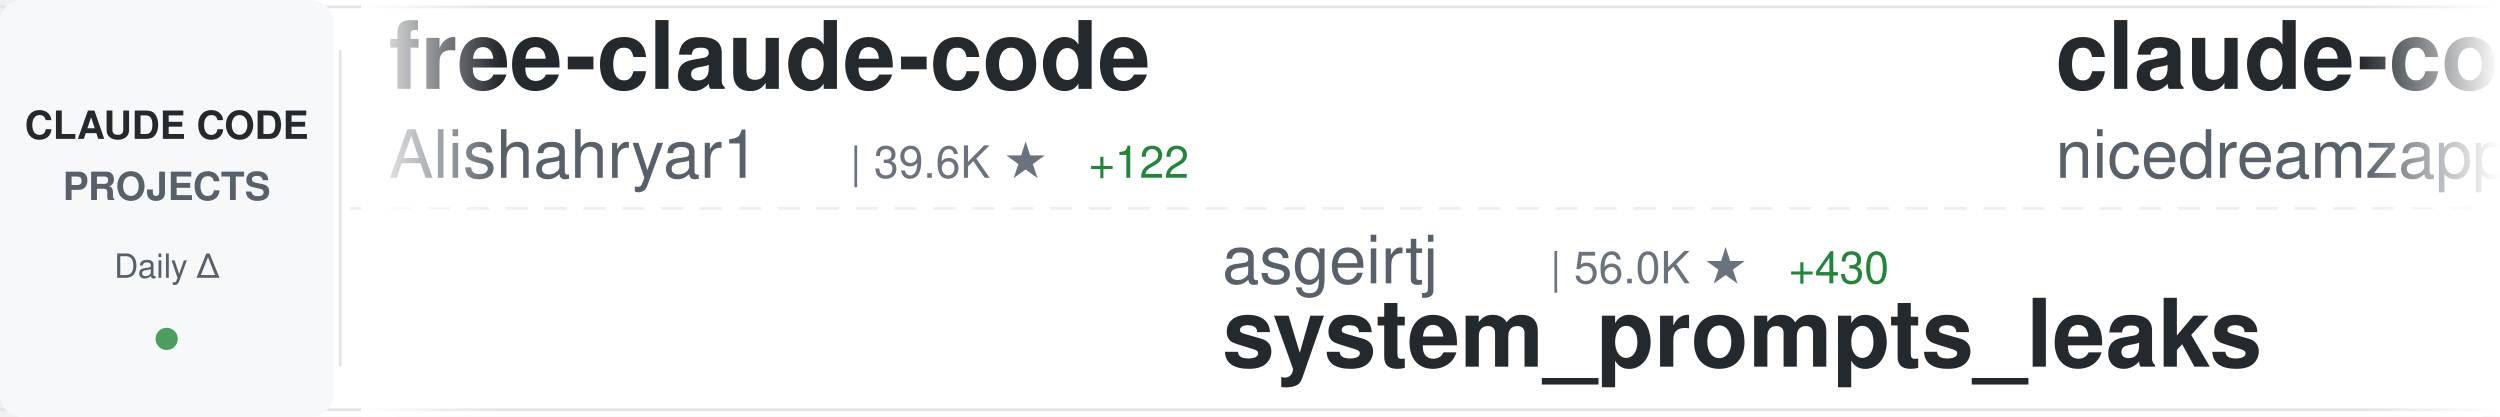
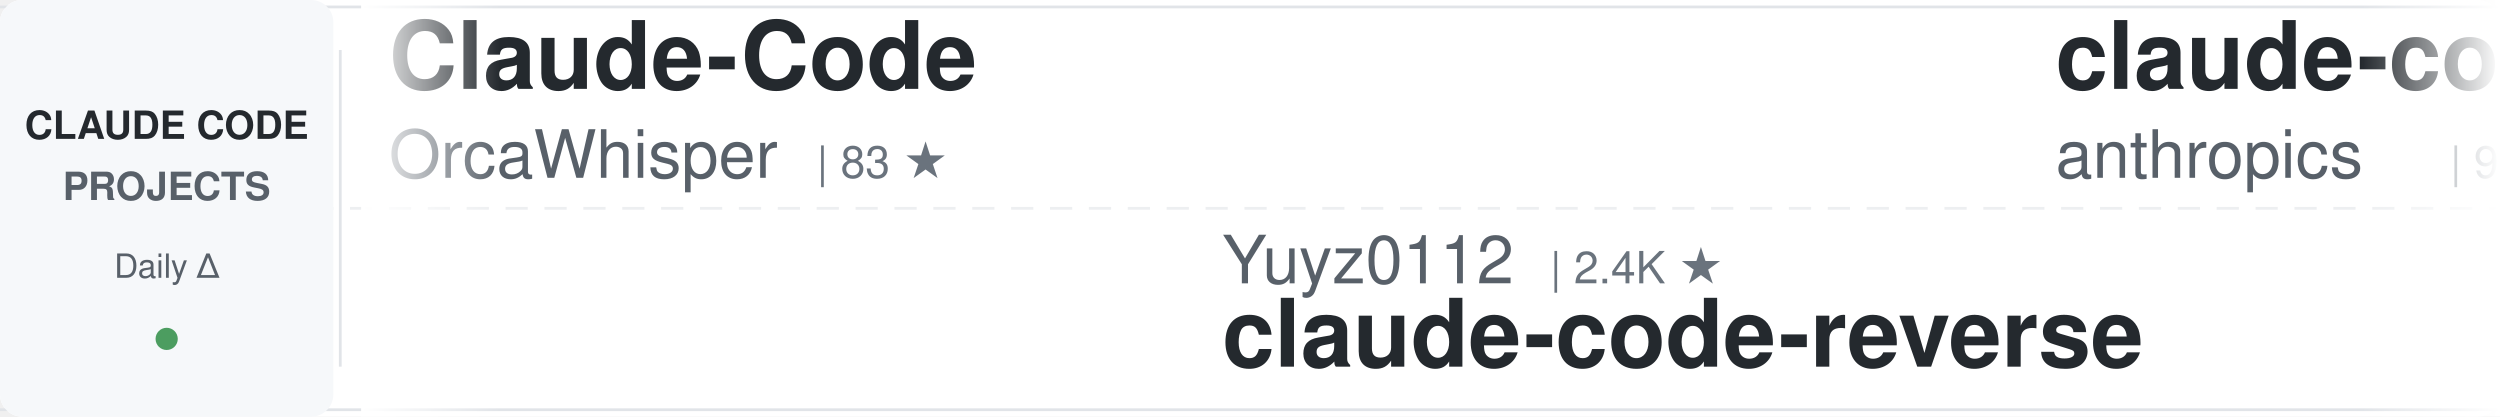
<svg xmlns="http://www.w3.org/2000/svg" width="900" height="150">
  <defs>
    <linearGradient id="awesomeLeftFade" x1="0%" y1="0%" x2="100%" y2="0%">
      <stop offset="0%" style="stop-color:#ffffff;stop-opacity:1" />
      <stop offset="100%" style="stop-color:#ffffff;stop-opacity:0" />
    </linearGradient>
    <linearGradient id="awesomeRightFade" x1="0%" y1="0%" x2="100%" y2="0%">
      <stop offset="0%" style="stop-color:#ffffff;stop-opacity:0" />
      <stop offset="100%" style="stop-color:#ffffff;stop-opacity:1" />
    </linearGradient>
  </defs>
  <rect width="900" height="150" fill="#ffffff" rx="8" />
  <rect x="0" y="2" width="900" height="1" fill="#e1e4e8" />
  <rect x="0" y="147" width="900" height="1" fill="#e1e4e8" />
  <line x1="0" y1="75" x2="900" y2="75" stroke="#e1e4e8" stroke-width="1" stroke-dasharray="8 6" opacity="0.6" />
  <rect x="0" y="0" width="120" height="150" fill="#f6f8fa" rx="8" />
  <text x="60" y="50" font-family="-apple-system, BlinkMacSystemFont, 'Segoe UI', Helvetica, Arial, sans-serif" font-size="14" font-weight="600" fill="#24292e" text-anchor="middle">CLAUDE CODE</text>
  <text x="60" y="72" font-family="-apple-system, BlinkMacSystemFont, 'Segoe UI', Helvetica, Arial, sans-serif" font-size="14" font-weight="600" fill="#586069" text-anchor="middle">PROJECTS</text>
  <text x="60" y="100" font-family="-apple-system, BlinkMacSystemFont, 'Segoe UI', Helvetica, Arial, sans-serif" font-size="12" font-weight="500" fill="#586069" text-anchor="middle">Daily Δ</text>
  <circle cx="60" cy="122" r="4" fill="#22863a" opacity="0.8" />
  <rect x="122" y="18" width="1" height="114" fill="#e1e4e8" />
  <clipPath id="awesomeTickerClip">
    <rect x="130" y="0" width="770" height="150" />
  </clipPath>
  <g clip-path="url(#awesomeTickerClip)">
    <g id="awesomeTickerItems">
      <animateTransform attributeName="transform" attributeType="XML" type="translate" from="0 0" to="-3000 0" dur="54s" repeatCount="indefinite" />
      <g transform="translate(0, 0)">
-         <text x="140" y="32" font-family="-apple-system, BlinkMacSystemFont, 'Segoe UI', Helvetica, Arial, sans-serif" font-size="34" font-weight="600" fill="#24292e">free-claude-code</text>
-         <text x="140" y="64" font-family="-apple-system, BlinkMacSystemFont, 'Segoe UI', Helvetica, Arial, sans-serif" font-size="24" font-weight="400" fill="#586069">Alishahryar1</text>
-         <text x="306" y="64" font-family="-apple-system, BlinkMacSystemFont, 'Segoe UI', Helvetica, Arial, sans-serif" font-size="16" font-weight="500" fill="#6a737d">| 39.6K ★</text>
-         <text x="392" y="64" font-family="-apple-system, BlinkMacSystemFont, 'Segoe UI', Helvetica, Arial, sans-serif" font-size="16" font-weight="500" fill="#22863a"> +122</text>
+         <text x="140" y="32" font-family="-apple-system, BlinkMacSystemFont, 'Segoe UI', Helvetica, Arial, sans-serif" font-size="34" font-weight="600" fill="#24292e">Claude-Code</text>
+         <text x="140" y="64" font-family="-apple-system, BlinkMacSystemFont, 'Segoe UI', Helvetica, Arial, sans-serif" font-size="24" font-weight="400" fill="#586069">OrcaWhisper</text>
+         <text x="294" y="64" font-family="-apple-system, BlinkMacSystemFont, 'Segoe UI', Helvetica, Arial, sans-serif" font-size="16" font-weight="500" fill="#6a737d">| 83 ★</text>
      </g>
      <g transform="translate(300, 0)">
-         <text x="140" y="102" font-family="-apple-system, BlinkMacSystemFont, 'Segoe UI', Helvetica, Arial, sans-serif" font-size="24" font-weight="400" fill="#586069">asgeirtj</text>
-         <text x="258" y="102" font-family="-apple-system, BlinkMacSystemFont, 'Segoe UI', Helvetica, Arial, sans-serif" font-size="16" font-weight="500" fill="#6a737d">| 56.0K ★</text>
-         <text x="344" y="102" font-family="-apple-system, BlinkMacSystemFont, 'Segoe UI', Helvetica, Arial, sans-serif" font-size="16" font-weight="500" fill="#22863a"> +430</text>
-         <text x="140" y="132" font-family="-apple-system, BlinkMacSystemFont, 'Segoe UI', Helvetica, Arial, sans-serif" font-size="34" font-weight="600" fill="#24292e">system_prompts_leaks</text>
+         <text x="140" y="102" font-family="-apple-system, BlinkMacSystemFont, 'Segoe UI', Helvetica, Arial, sans-serif" font-size="24" font-weight="400" fill="#586069">Yuyz0112</text>
+         <text x="258" y="102" font-family="-apple-system, BlinkMacSystemFont, 'Segoe UI', Helvetica, Arial, sans-serif" font-size="16" font-weight="500" fill="#6a737d">| 2.4K ★</text>
+         <text x="140" y="132" font-family="-apple-system, BlinkMacSystemFont, 'Segoe UI', Helvetica, Arial, sans-serif" font-size="34" font-weight="600" fill="#24292e">claude-code-reverse</text>
      </g>
      <g transform="translate(600, 0)">
-         <text x="140" y="32" font-family="-apple-system, BlinkMacSystemFont, 'Segoe UI', Helvetica, Arial, sans-serif" font-size="34" font-weight="600" fill="#24292e">claude-code-local</text>
-         <text x="140" y="64" font-family="-apple-system, BlinkMacSystemFont, 'Segoe UI', Helvetica, Arial, sans-serif" font-size="24" font-weight="400" fill="#586069">nicedreamzapp</text>
-         <text x="318" y="64" font-family="-apple-system, BlinkMacSystemFont, 'Segoe UI', Helvetica, Arial, sans-serif" font-size="16" font-weight="500" fill="#6a737d">| 2.9K ★</text>
-         <text x="395" y="64" font-family="-apple-system, BlinkMacSystemFont, 'Segoe UI', Helvetica, Arial, sans-serif" font-size="16" font-weight="500" fill="#22863a"> +1</text>
+         <text x="140" y="32" font-family="-apple-system, BlinkMacSystemFont, 'Segoe UI', Helvetica, Arial, sans-serif" font-size="34" font-weight="600" fill="#24292e">claude-code-base-action</text>
+         <text x="140" y="64" font-family="-apple-system, BlinkMacSystemFont, 'Segoe UI', Helvetica, Arial, sans-serif" font-size="24" font-weight="400" fill="#586069">anthropics</text>
+         <text x="282" y="64" font-family="-apple-system, BlinkMacSystemFont, 'Segoe UI', Helvetica, Arial, sans-serif" font-size="16" font-weight="500" fill="#6a737d">| 901 ★</text>
      </g>
      <g transform="translate(900, 0)">
-         <text x="140" y="102" font-family="-apple-system, BlinkMacSystemFont, 'Segoe UI', Helvetica, Arial, sans-serif" font-size="24" font-weight="400" fill="#586069">Donchitos</text>
-         <text x="270" y="102" font-family="-apple-system, BlinkMacSystemFont, 'Segoe UI', Helvetica, Arial, sans-serif" font-size="16" font-weight="500" fill="#6a737d">| 22.8K ★</text>
-         <text x="356" y="102" font-family="-apple-system, BlinkMacSystemFont, 'Segoe UI', Helvetica, Arial, sans-serif" font-size="16" font-weight="500" fill="#22863a"> +32</text>
-         <text x="140" y="132" font-family="-apple-system, BlinkMacSystemFont, 'Segoe UI', Helvetica, Arial, sans-serif" font-size="34" font-weight="600" fill="#24292e">Claude-Code-Game-Studios</text>
+         <text x="140" y="102" font-family="-apple-system, BlinkMacSystemFont, 'Segoe UI', Helvetica, Arial, sans-serif" font-size="24" font-weight="400" fill="#586069">ChrisWiles</text>
+         <text x="282" y="102" font-family="-apple-system, BlinkMacSystemFont, 'Segoe UI', Helvetica, Arial, sans-serif" font-size="16" font-weight="500" fill="#6a737d">| 6.0K ★</text>
+         <text x="359" y="102" font-family="-apple-system, BlinkMacSystemFont, 'Segoe UI', Helvetica, Arial, sans-serif" font-size="16" font-weight="500" fill="#22863a"> +2</text>
+         <text x="140" y="132" font-family="-apple-system, BlinkMacSystemFont, 'Segoe UI', Helvetica, Arial, sans-serif" font-size="34" font-weight="600" fill="#24292e">claude-code-showcase</text>
      </g>
      <g transform="translate(1200, 0)">
-         <text x="140" y="32" font-family="-apple-system, BlinkMacSystemFont, 'Segoe UI', Helvetica, Arial, sans-serif" font-size="34" font-weight="600" fill="#24292e">Claude-Code-Usage-Monito...</text>
-         <text x="140" y="64" font-family="-apple-system, BlinkMacSystemFont, 'Segoe UI', Helvetica, Arial, sans-serif" font-size="24" font-weight="400" fill="#586069">Maciek-roboblog</text>
-         <text x="342" y="64" font-family="-apple-system, BlinkMacSystemFont, 'Segoe UI', Helvetica, Arial, sans-serif" font-size="16" font-weight="500" fill="#6a737d">| 8.4K ★</text>
-         <text x="419" y="64" font-family="-apple-system, BlinkMacSystemFont, 'Segoe UI', Helvetica, Arial, sans-serif" font-size="16" font-weight="500" fill="#22863a"> +3</text>
+         <text x="140" y="32" font-family="-apple-system, BlinkMacSystemFont, 'Segoe UI', Helvetica, Arial, sans-serif" font-size="34" font-weight="600" fill="#24292e">claude-code-security-rev...</text>
+         <text x="140" y="64" font-family="-apple-system, BlinkMacSystemFont, 'Segoe UI', Helvetica, Arial, sans-serif" font-size="24" font-weight="400" fill="#586069">anthropics</text>
+         <text x="282" y="64" font-family="-apple-system, BlinkMacSystemFont, 'Segoe UI', Helvetica, Arial, sans-serif" font-size="16" font-weight="500" fill="#6a737d">| 5.5K ★</text>
+         <text x="359" y="64" font-family="-apple-system, BlinkMacSystemFont, 'Segoe UI', Helvetica, Arial, sans-serif" font-size="16" font-weight="500" fill="#22863a"> +6</text>
      </g>
      <g transform="translate(1500, 0)">
-         <text x="140" y="102" font-family="-apple-system, BlinkMacSystemFont, 'Segoe UI', Helvetica, Arial, sans-serif" font-size="24" font-weight="400" fill="#586069">https-deeplearning-ai</text>
-         <text x="414" y="102" font-family="-apple-system, BlinkMacSystemFont, 'Segoe UI', Helvetica, Arial, sans-serif" font-size="16" font-weight="500" fill="#6a737d">| 534 ★</text>
-         <text x="140" y="132" font-family="-apple-system, BlinkMacSystemFont, 'Segoe UI', Helvetica, Arial, sans-serif" font-size="34" font-weight="600" fill="#24292e">sc-claude-code-files</text>
+         <text x="140" y="102" font-family="-apple-system, BlinkMacSystemFont, 'Segoe UI', Helvetica, Arial, sans-serif" font-size="24" font-weight="400" fill="#586069">router-for-me</text>
+         <text x="318" y="102" font-family="-apple-system, BlinkMacSystemFont, 'Segoe UI', Helvetica, Arial, sans-serif" font-size="16" font-weight="500" fill="#6a737d">| 39.9K ★</text>
+         <text x="404" y="102" font-family="-apple-system, BlinkMacSystemFont, 'Segoe UI', Helvetica, Arial, sans-serif" font-size="16" font-weight="500" fill="#22863a"> +152</text>
+         <text x="140" y="132" font-family="-apple-system, BlinkMacSystemFont, 'Segoe UI', Helvetica, Arial, sans-serif" font-size="34" font-weight="600" fill="#24292e">CLIProxyAPI</text>
      </g>
      <g transform="translate(1800, 0)">
-         <text x="140" y="32" font-family="-apple-system, BlinkMacSystemFont, 'Segoe UI', Helvetica, Arial, sans-serif" font-size="34" font-weight="600" fill="#24292e">claude-code-harness</text>
-         <text x="140" y="64" font-family="-apple-system, BlinkMacSystemFont, 'Segoe UI', Helvetica, Arial, sans-serif" font-size="24" font-weight="400" fill="#586069">Chachamaru127</text>
-         <text x="318" y="64" font-family="-apple-system, BlinkMacSystemFont, 'Segoe UI', Helvetica, Arial, sans-serif" font-size="16" font-weight="500" fill="#6a737d">| 3.0K ★</text>
-         <text x="395" y="64" font-family="-apple-system, BlinkMacSystemFont, 'Segoe UI', Helvetica, Arial, sans-serif" font-size="16" font-weight="500" fill="#22863a"> +1</text>
+         <text x="140" y="32" font-family="-apple-system, BlinkMacSystemFont, 'Segoe UI', Helvetica, Arial, sans-serif" font-size="34" font-weight="600" fill="#24292e">claude-code-best-practic...</text>
+         <text x="140" y="64" font-family="-apple-system, BlinkMacSystemFont, 'Segoe UI', Helvetica, Arial, sans-serif" font-size="24" font-weight="400" fill="#586069">shanraisshan</text>
+         <text x="306" y="64" font-family="-apple-system, BlinkMacSystemFont, 'Segoe UI', Helvetica, Arial, sans-serif" font-size="16" font-weight="500" fill="#6a737d">| 62.4K ★</text>
+         <text x="392" y="64" font-family="-apple-system, BlinkMacSystemFont, 'Segoe UI', Helvetica, Arial, sans-serif" font-size="16" font-weight="500" fill="#22863a"> +49</text>
      </g>
      <g transform="translate(2100, 0)">
-         <text x="140" y="102" font-family="-apple-system, BlinkMacSystemFont, 'Segoe UI', Helvetica, Arial, sans-serif" font-size="24" font-weight="400" fill="#586069">SeemSeam</text>
-         <text x="258" y="102" font-family="-apple-system, BlinkMacSystemFont, 'Segoe UI', Helvetica, Arial, sans-serif" font-size="16" font-weight="500" fill="#6a737d">| 3.2K ★</text>
-         <text x="335" y="102" font-family="-apple-system, BlinkMacSystemFont, 'Segoe UI', Helvetica, Arial, sans-serif" font-size="16" font-weight="500" fill="#22863a"> +5</text>
-         <text x="140" y="132" font-family="-apple-system, BlinkMacSystemFont, 'Segoe UI', Helvetica, Arial, sans-serif" font-size="34" font-weight="600" fill="#24292e">claude_codex_bridge</text>
+         <text x="140" y="102" font-family="-apple-system, BlinkMacSystemFont, 'Segoe UI', Helvetica, Arial, sans-serif" font-size="24" font-weight="400" fill="#586069">disler</text>
+         <text x="234" y="102" font-family="-apple-system, BlinkMacSystemFont, 'Segoe UI', Helvetica, Arial, sans-serif" font-size="16" font-weight="500" fill="#6a737d">| 1.5K ★</text>
+         <text x="311" y="102" font-family="-apple-system, BlinkMacSystemFont, 'Segoe UI', Helvetica, Arial, sans-serif" font-size="16" font-weight="500" fill="#22863a"> +3</text>
+         <text x="140" y="132" font-family="-apple-system, BlinkMacSystemFont, 'Segoe UI', Helvetica, Arial, sans-serif" font-size="34" font-weight="600" fill="#24292e">pi-vs-claude-code</text>
      </g>
      <g transform="translate(2400, 0)">
-         <text x="140" y="32" font-family="-apple-system, BlinkMacSystemFont, 'Segoe UI', Helvetica, Arial, sans-serif" font-size="34" font-weight="600" fill="#24292e">claude-code-proxy</text>
-         <text x="140" y="64" font-family="-apple-system, BlinkMacSystemFont, 'Segoe UI', Helvetica, Arial, sans-serif" font-size="24" font-weight="400" fill="#586069">fuergaosi233</text>
-         <text x="306" y="64" font-family="-apple-system, BlinkMacSystemFont, 'Segoe UI', Helvetica, Arial, sans-serif" font-size="16" font-weight="500" fill="#6a737d">| 2.7K ★</text>
-         <text x="383" y="64" font-family="-apple-system, BlinkMacSystemFont, 'Segoe UI', Helvetica, Arial, sans-serif" font-size="16" font-weight="500" fill="#22863a"> +1</text>
+         <text x="140" y="32" font-family="-apple-system, BlinkMacSystemFont, 'Segoe UI', Helvetica, Arial, sans-serif" font-size="34" font-weight="600" fill="#24292e">claude-code-guide</text>
+         <text x="140" y="64" font-family="-apple-system, BlinkMacSystemFont, 'Segoe UI', Helvetica, Arial, sans-serif" font-size="24" font-weight="400" fill="#586069">Cranot</text>
+         <text x="234" y="64" font-family="-apple-system, BlinkMacSystemFont, 'Segoe UI', Helvetica, Arial, sans-serif" font-size="16" font-weight="500" fill="#6a737d">| 2.8K ★</text>
+         <text x="311" y="64" font-family="-apple-system, BlinkMacSystemFont, 'Segoe UI', Helvetica, Arial, sans-serif" font-size="16" font-weight="500" fill="#22863a"> +1</text>
      </g>
      <g transform="translate(2700, 0)">
-         <text x="140" y="102" font-family="-apple-system, BlinkMacSystemFont, 'Segoe UI', Helvetica, Arial, sans-serif" font-size="24" font-weight="400" fill="#586069">kodu-ai</text>
-         <text x="246" y="102" font-family="-apple-system, BlinkMacSystemFont, 'Segoe UI', Helvetica, Arial, sans-serif" font-size="16" font-weight="500" fill="#6a737d">| 5.3K ★</text>
-         <text x="140" y="132" font-family="-apple-system, BlinkMacSystemFont, 'Segoe UI', Helvetica, Arial, sans-serif" font-size="34" font-weight="600" fill="#24292e">claude-coder</text>
+         <text x="140" y="102" font-family="-apple-system, BlinkMacSystemFont, 'Segoe UI', Helvetica, Arial, sans-serif" font-size="24" font-weight="400" fill="#586069">AICoderTudou</text>
+         <text x="306" y="102" font-family="-apple-system, BlinkMacSystemFont, 'Segoe UI', Helvetica, Arial, sans-serif" font-size="16" font-weight="500" fill="#6a737d">| 498 ★</text>
+         <text x="140" y="132" font-family="-apple-system, BlinkMacSystemFont, 'Segoe UI', Helvetica, Arial, sans-serif" font-size="34" font-weight="600" fill="#24292e">claude-code-tudou</text>
      </g>
      <g transform="translate(3000, 0)">
-         <text x="140" y="32" font-family="-apple-system, BlinkMacSystemFont, 'Segoe UI', Helvetica, Arial, sans-serif" font-size="34" font-weight="600" fill="#24292e">free-claude-code</text>
-         <text x="140" y="64" font-family="-apple-system, BlinkMacSystemFont, 'Segoe UI', Helvetica, Arial, sans-serif" font-size="24" font-weight="400" fill="#586069">Alishahryar1</text>
-         <text x="306" y="64" font-family="-apple-system, BlinkMacSystemFont, 'Segoe UI', Helvetica, Arial, sans-serif" font-size="16" font-weight="500" fill="#6a737d">| 39.6K ★</text>
-         <text x="392" y="64" font-family="-apple-system, BlinkMacSystemFont, 'Segoe UI', Helvetica, Arial, sans-serif" font-size="16" font-weight="500" fill="#22863a"> +122</text>
+         <text x="140" y="32" font-family="-apple-system, BlinkMacSystemFont, 'Segoe UI', Helvetica, Arial, sans-serif" font-size="34" font-weight="600" fill="#24292e">Claude-Code</text>
+         <text x="140" y="64" font-family="-apple-system, BlinkMacSystemFont, 'Segoe UI', Helvetica, Arial, sans-serif" font-size="24" font-weight="400" fill="#586069">OrcaWhisper</text>
+         <text x="294" y="64" font-family="-apple-system, BlinkMacSystemFont, 'Segoe UI', Helvetica, Arial, sans-serif" font-size="16" font-weight="500" fill="#6a737d">| 83 ★</text>
      </g>
      <g transform="translate(3300, 0)">
-         <text x="140" y="102" font-family="-apple-system, BlinkMacSystemFont, 'Segoe UI', Helvetica, Arial, sans-serif" font-size="24" font-weight="400" fill="#586069">asgeirtj</text>
-         <text x="258" y="102" font-family="-apple-system, BlinkMacSystemFont, 'Segoe UI', Helvetica, Arial, sans-serif" font-size="16" font-weight="500" fill="#6a737d">| 56.0K ★</text>
-         <text x="344" y="102" font-family="-apple-system, BlinkMacSystemFont, 'Segoe UI', Helvetica, Arial, sans-serif" font-size="16" font-weight="500" fill="#22863a"> +430</text>
-         <text x="140" y="132" font-family="-apple-system, BlinkMacSystemFont, 'Segoe UI', Helvetica, Arial, sans-serif" font-size="34" font-weight="600" fill="#24292e">system_prompts_leaks</text>
+         <text x="140" y="102" font-family="-apple-system, BlinkMacSystemFont, 'Segoe UI', Helvetica, Arial, sans-serif" font-size="24" font-weight="400" fill="#586069">Yuyz0112</text>
+         <text x="258" y="102" font-family="-apple-system, BlinkMacSystemFont, 'Segoe UI', Helvetica, Arial, sans-serif" font-size="16" font-weight="500" fill="#6a737d">| 2.4K ★</text>
+         <text x="140" y="132" font-family="-apple-system, BlinkMacSystemFont, 'Segoe UI', Helvetica, Arial, sans-serif" font-size="34" font-weight="600" fill="#24292e">claude-code-reverse</text>
      </g>
      <g transform="translate(3600, 0)">
-         <text x="140" y="32" font-family="-apple-system, BlinkMacSystemFont, 'Segoe UI', Helvetica, Arial, sans-serif" font-size="34" font-weight="600" fill="#24292e">claude-code-local</text>
-         <text x="140" y="64" font-family="-apple-system, BlinkMacSystemFont, 'Segoe UI', Helvetica, Arial, sans-serif" font-size="24" font-weight="400" fill="#586069">nicedreamzapp</text>
-         <text x="318" y="64" font-family="-apple-system, BlinkMacSystemFont, 'Segoe UI', Helvetica, Arial, sans-serif" font-size="16" font-weight="500" fill="#6a737d">| 2.9K ★</text>
-         <text x="395" y="64" font-family="-apple-system, BlinkMacSystemFont, 'Segoe UI', Helvetica, Arial, sans-serif" font-size="16" font-weight="500" fill="#22863a"> +1</text>
+         <text x="140" y="32" font-family="-apple-system, BlinkMacSystemFont, 'Segoe UI', Helvetica, Arial, sans-serif" font-size="34" font-weight="600" fill="#24292e">claude-code-base-action</text>
+         <text x="140" y="64" font-family="-apple-system, BlinkMacSystemFont, 'Segoe UI', Helvetica, Arial, sans-serif" font-size="24" font-weight="400" fill="#586069">anthropics</text>
+         <text x="282" y="64" font-family="-apple-system, BlinkMacSystemFont, 'Segoe UI', Helvetica, Arial, sans-serif" font-size="16" font-weight="500" fill="#6a737d">| 901 ★</text>
      </g>
      <g transform="translate(3900, 0)">
-         <text x="140" y="102" font-family="-apple-system, BlinkMacSystemFont, 'Segoe UI', Helvetica, Arial, sans-serif" font-size="24" font-weight="400" fill="#586069">Donchitos</text>
-         <text x="270" y="102" font-family="-apple-system, BlinkMacSystemFont, 'Segoe UI', Helvetica, Arial, sans-serif" font-size="16" font-weight="500" fill="#6a737d">| 22.8K ★</text>
-         <text x="356" y="102" font-family="-apple-system, BlinkMacSystemFont, 'Segoe UI', Helvetica, Arial, sans-serif" font-size="16" font-weight="500" fill="#22863a"> +32</text>
-         <text x="140" y="132" font-family="-apple-system, BlinkMacSystemFont, 'Segoe UI', Helvetica, Arial, sans-serif" font-size="34" font-weight="600" fill="#24292e">Claude-Code-Game-Studios</text>
+         <text x="140" y="102" font-family="-apple-system, BlinkMacSystemFont, 'Segoe UI', Helvetica, Arial, sans-serif" font-size="24" font-weight="400" fill="#586069">ChrisWiles</text>
+         <text x="282" y="102" font-family="-apple-system, BlinkMacSystemFont, 'Segoe UI', Helvetica, Arial, sans-serif" font-size="16" font-weight="500" fill="#6a737d">| 6.0K ★</text>
+         <text x="359" y="102" font-family="-apple-system, BlinkMacSystemFont, 'Segoe UI', Helvetica, Arial, sans-serif" font-size="16" font-weight="500" fill="#22863a"> +2</text>
+         <text x="140" y="132" font-family="-apple-system, BlinkMacSystemFont, 'Segoe UI', Helvetica, Arial, sans-serif" font-size="34" font-weight="600" fill="#24292e">claude-code-showcase</text>
      </g>
    </g>
  </g>
  <rect x="130" y="0" width="50" height="150" fill="url(#awesomeLeftFade)" />
  <rect x="850" y="0" width="50" height="150" fill="url(#awesomeRightFade)" />
</svg>
